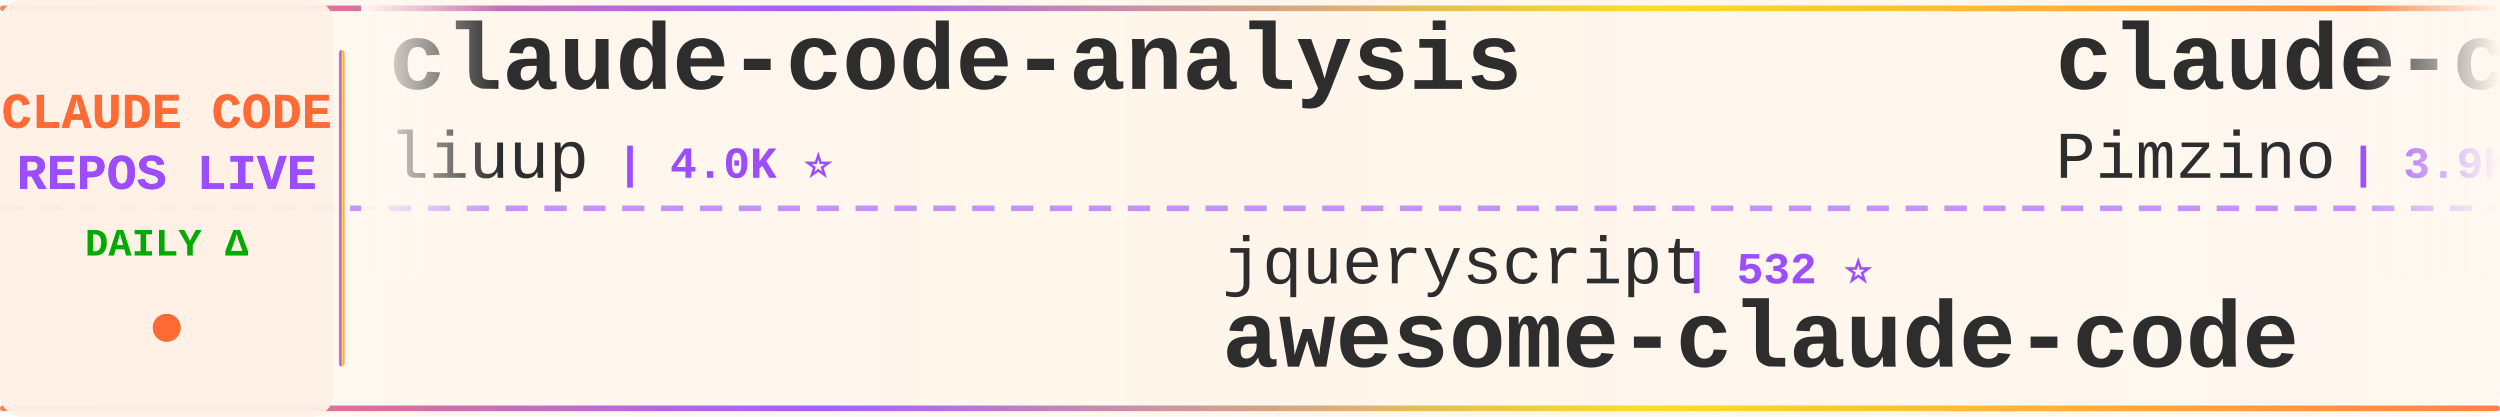
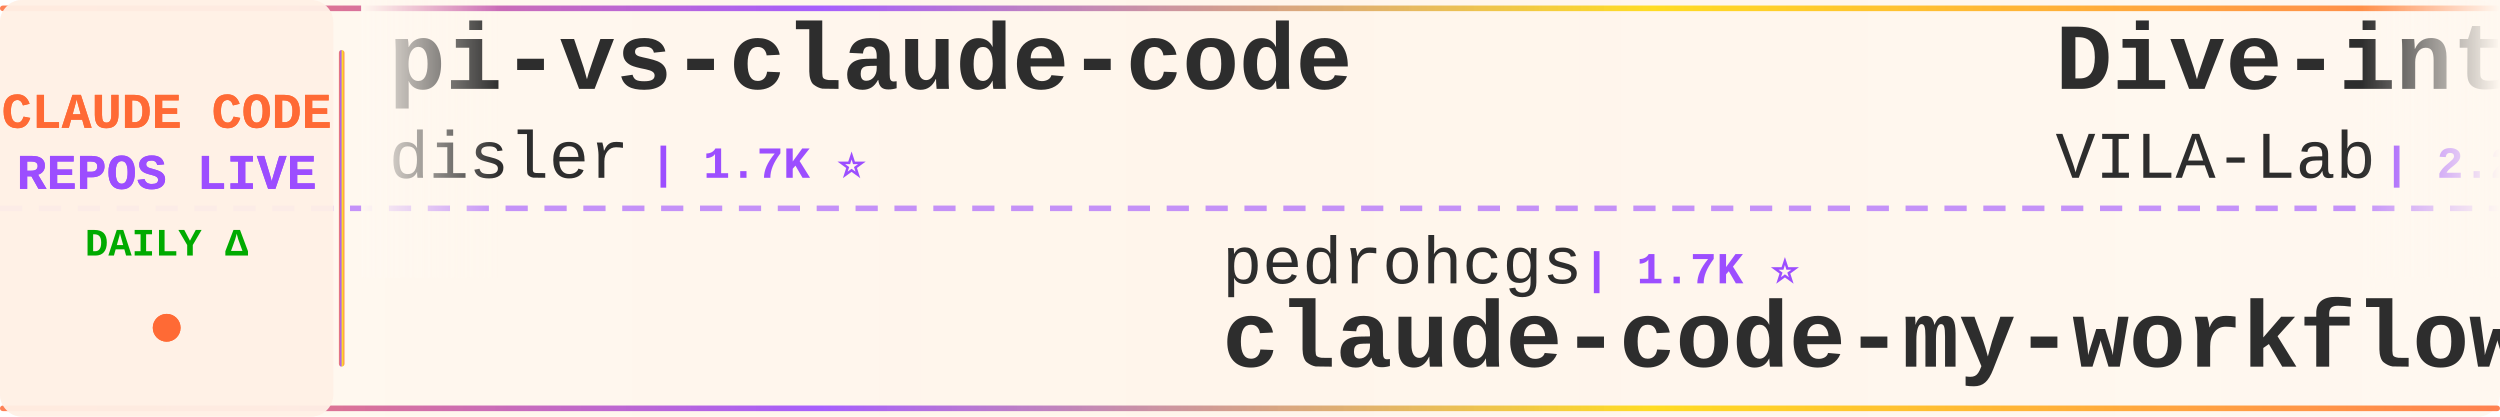
<svg xmlns="http://www.w3.org/2000/svg" width="900" height="150">
  <defs>
    <linearGradient id="tickerBg" x1="0%" y1="0%" x2="100%" y2="0%">
      <stop offset="0%" style="stop-color:#fff8f0;stop-opacity:0.98" />
      <stop offset="50%" style="stop-color:#fff5eb;stop-opacity:1" />
      <stop offset="100%" style="stop-color:#fff8f0;stop-opacity:0.98" />
    </linearGradient>
    <linearGradient id="borderGrad" x1="0%" y1="0%" x2="100%" y2="0%">
      <stop offset="0%" style="stop-color:#FF6B35;stop-opacity:0.85">
        <animate attributeName="stop-opacity" values="0.85;1;0.85" dur="2s" repeatCount="indefinite" />
      </stop>
      <stop offset="33%" style="stop-color:#9C4EFF;stop-opacity:0.9">
        <animate attributeName="stop-opacity" values="0.9;1;0.9" dur="2.2s" repeatCount="indefinite" />
      </stop>
      <stop offset="66%" style="stop-color:#FFD700;stop-opacity:0.85">
        <animate attributeName="stop-opacity" values="0.85;1;0.85" dur="1.8s" repeatCount="indefinite" />
      </stop>
      <stop offset="100%" style="stop-color:#FF6B35;stop-opacity:0.85">
        <animate attributeName="stop-opacity" values="0.85;1;0.85" dur="2s" repeatCount="indefinite" />
      </stop>
    </linearGradient>
    <filter id="textGlow">
      <feGaussianBlur stdDeviation="0.15" result="coloredBlur" />
      <feMerge>
        <feMergeNode in="coloredBlur" />
        <feMergeNode in="SourceGraphic" />
      </feMerge>
    </filter>
    <filter id="metricGlow">
      <feGaussianBlur stdDeviation="0.2" result="coloredBlur" />
      <feMerge>
        <feMergeNode in="coloredBlur" />
        <feMergeNode in="SourceGraphic" />
      </feMerge>
    </filter>
    <linearGradient id="leftFade" x1="0%" y1="0%" x2="100%" y2="0%">
      <stop offset="0%" style="stop-color:#fff8f0;stop-opacity:1" />
      <stop offset="100%" style="stop-color:#fff8f0;stop-opacity:0" />
    </linearGradient>
    <linearGradient id="rightFade" x1="0%" y1="0%" x2="100%" y2="0%">
      <stop offset="0%" style="stop-color:#fff8f0;stop-opacity:0" />
      <stop offset="100%" style="stop-color:#fff8f0;stop-opacity:1" />
    </linearGradient>
  </defs>
  <rect width="900" height="150" fill="url(#tickerBg)" rx="8" />
  <rect x="0" y="2" width="900" height="2" fill="url(#borderGrad)" rx="1" />
  <rect x="0" y="146" width="900" height="2" fill="url(#borderGrad)" rx="1" />
  <line x1="0" y1="75" x2="900" y2="75" stroke="#9C4EFF" stroke-width="2" stroke-dasharray="8 6" opacity="0.6" />
  <rect x="0" y="0" width="120" height="150" fill="#fff0e6" opacity="0.95" rx="8" />
  <text x="60" y="46" font-family="'Courier New', monospace" font-size="18" font-weight="bold" fill="#FF6B35" text-anchor="middle" filter="url(#textGlow)">
    CLAUDE CODE
  </text>
  <text x="60" y="68" font-family="'Courier New', monospace" font-size="18" font-weight="bold" fill="#9C4EFF" text-anchor="middle" filter="url(#textGlow)">
    REPOS LIVE
  </text>
  <text x="60" y="92" font-family="'Courier New', monospace" font-size="14" font-weight="bold" fill="#00aa00" text-anchor="middle">
    DAILY Δ
  </text>
  <circle cx="60" cy="118" r="5" fill="#FF6B35" filter="url(#metricGlow)">
    <animate attributeName="r" values="4;6;4" dur="1.5s" repeatCount="indefinite" />
    <animate attributeName="opacity" values="0.6;1;0.6" dur="1.5s" repeatCount="indefinite" />
  </circle>
  <rect x="122" y="18" width="2" height="114" fill="url(#borderGrad)" rx="1" />
  <clipPath id="tickerClip">
    <rect x="130" y="0" width="770" height="150" />
  </clipPath>
  <g clip-path="url(#tickerClip)">
    <g id="tickerItems">
      <animateTransform attributeName="transform" attributeType="XML" type="translate" from="0 0" to="-3000 0" dur="54s" repeatCount="indefinite" />
      <g transform="translate(0, 0)">
-         <text x="140" y="32" font-family="'Courier New', monospace" font-size="34" font-weight="bold" fill="#2d2d2d">claude-code-analysis</text>
-         <text x="140" y="64" font-family="'Courier New', monospace" font-size="24" font-weight="normal" fill="#2d2d2d" opacity="1.0">liuup</text>
-         <text x="222" y="64" font-family="'Courier New', monospace" font-size="16" font-weight="bold" fill="#9C4EFF"> | 4.0K ⭐</text>
-       </g>
-       <g transform="translate(300, 0)">
-         <text x="140" y="102" font-family="'Courier New', monospace" font-size="24" font-weight="normal" fill="#2d2d2d" opacity="1.0">jqueryscript</text>
-         <text x="306" y="102" font-family="'Courier New', monospace" font-size="16" font-weight="bold" fill="#9C4EFF"> | 532 ⭐</text>
-         <text x="140" y="132" font-family="'Courier New', monospace" font-size="34" font-weight="bold" fill="#2d2d2d">awesome-claude-code</text>
-       </g>
-       <g transform="translate(600, 0)">
-         <text x="140" y="32" font-family="'Courier New', monospace" font-size="34" font-weight="bold" fill="#2d2d2d">claude-code-spec-workflo...</text>
-         <text x="140" y="64" font-family="'Courier New', monospace" font-size="24" font-weight="normal" fill="#2d2d2d" opacity="1.0">Pimzino</text>
-         <text x="246" y="64" font-family="'Courier New', monospace" font-size="16" font-weight="bold" fill="#9C4EFF"> | 3.9K ⭐</text>
-       </g>
-       <g transform="translate(900, 0)">
-         <text x="140" y="102" font-family="'Courier New', monospace" font-size="24" font-weight="normal" fill="#2d2d2d" opacity="1.0">OneRedOak</text>
-         <text x="270" y="102" font-family="'Courier New', monospace" font-size="16" font-weight="bold" fill="#9C4EFF"> | 3.9K ⭐ -1</text>
-         <text x="140" y="132" font-family="'Courier New', monospace" font-size="34" font-weight="bold" fill="#2d2d2d">claude-code-workflows</text>
-       </g>
-       <g transform="translate(1200, 0)">
-         <text x="140" y="32" font-family="'Courier New', monospace" font-size="34" font-weight="bold" fill="#2d2d2d">awesome-claude-code-tool...</text>
-         <text x="140" y="64" font-family="'Courier New', monospace" font-size="24" font-weight="normal" fill="#2d2d2d" opacity="1.0">rohitg00</text>
-         <text x="258" y="64" font-family="'Courier New', monospace" font-size="16" font-weight="bold" fill="#9C4EFF"> | 2.7K ⭐</text>
-       </g>
-       <g transform="translate(1500, 0)">
-         <text x="140" y="102" font-family="'Courier New', monospace" font-size="24" font-weight="normal" fill="#2d2d2d" opacity="1.0">Donchitos</text>
-         <text x="270" y="102" font-family="'Courier New', monospace" font-size="16" font-weight="bold" fill="#9C4EFF"> | 26.8K ⭐ +10</text>
-         <text x="140" y="132" font-family="'Courier New', monospace" font-size="34" font-weight="bold" fill="#2d2d2d">Claude-Code-Game-Studios</text>
-       </g>
-       <g transform="translate(1800, 0)">
        <text x="140" y="32" font-family="'Courier New', monospace" font-size="34" font-weight="bold" fill="#2d2d2d">pi-vs-claude-code</text>
        <text x="140" y="64" font-family="'Courier New', monospace" font-size="24" font-weight="normal" fill="#2d2d2d" opacity="1.0">disler</text>
        <text x="234" y="64" font-family="'Courier New', monospace" font-size="16" font-weight="bold" fill="#9C4EFF"> | 1.7K ⭐</text>
      </g>
-       <g transform="translate(2100, 0)">
-         <text x="140" y="102" font-family="'Courier New', monospace" font-size="24" font-weight="normal" fill="#2d2d2d" opacity="1.0">RishabhK103</text>
-         <text x="294" y="102" font-family="'Courier New', monospace" font-size="16" font-weight="bold" fill="#9C4EFF"> | 108 ⭐</text>
+       <g transform="translate(300, 0)">
+         <text x="140" y="102" font-family="'Courier New', monospace" font-size="24" font-weight="normal" fill="#2d2d2d" opacity="1.0">pedrohcgs</text>
+         <text x="270" y="102" font-family="'Courier New', monospace" font-size="16" font-weight="bold" fill="#9C4EFF"> | 1.7K ⭐</text>
+         <text x="140" y="132" font-family="'Courier New', monospace" font-size="34" font-weight="bold" fill="#2d2d2d">claude-code-my-workflow</text>
+       </g>
+       <g transform="translate(600, 0)">
+         <text x="140" y="32" font-family="'Courier New', monospace" font-size="34" font-weight="bold" fill="#2d2d2d">Dive-into-Claude-Code</text>
+         <text x="140" y="64" font-family="'Courier New', monospace" font-size="24" font-weight="normal" fill="#2d2d2d" opacity="1.0">VILA-Lab</text>
+         <text x="258" y="64" font-family="'Courier New', monospace" font-size="16" font-weight="bold" fill="#9C4EFF"> | 2.2K ⭐ +1</text>
+       </g>
+       <g transform="translate(900, 0)">
+         <text x="140" y="102" font-family="'Courier New', monospace" font-size="24" font-weight="normal" fill="#2d2d2d" opacity="1.0">Pimzino</text>
+         <text x="246" y="102" font-family="'Courier New', monospace" font-size="16" font-weight="bold" fill="#9C4EFF"> | 3.9K ⭐</text>
+         <text x="140" y="132" font-family="'Courier New', monospace" font-size="34" font-weight="bold" fill="#2d2d2d">claude-code-spec-workflo...</text>
+       </g>
+       <g transform="translate(1200, 0)">
+         <text x="140" y="32" font-family="'Courier New', monospace" font-size="34" font-weight="bold" fill="#2d2d2d">everything-claude-code-z...</text>
+         <text x="140" y="64" font-family="'Courier New', monospace" font-size="24" font-weight="normal" fill="#2d2d2d" opacity="1.0">xu-xiang</text>
+         <text x="258" y="64" font-family="'Courier New', monospace" font-size="16" font-weight="bold" fill="#9C4EFF"> | 2.0K ⭐</text>
+       </g>
+       <g transform="translate(1500, 0)">
+         <text x="140" y="102" font-family="'Courier New', monospace" font-size="24" font-weight="normal" fill="#2d2d2d" opacity="1.0">isboyjc</text>
+         <text x="246" y="102" font-family="'Courier New', monospace" font-size="16" font-weight="bold" fill="#9C4EFF"> | 162 ⭐</text>
        <text x="140" y="132" font-family="'Courier New', monospace" font-size="34" font-weight="bold" fill="#2d2d2d">claude-code</text>
      </g>
+       <g transform="translate(1800, 0)">
+         <text x="140" y="32" font-family="'Courier New', monospace" font-size="34" font-weight="bold" fill="#2d2d2d">edmunds-claude-code</text>
+         <text x="140" y="64" font-family="'Courier New', monospace" font-size="24" font-weight="normal" fill="#2d2d2d" opacity="1.0">edmund-io</text>
+         <text x="270" y="64" font-family="'Courier New', monospace" font-size="16" font-weight="bold" fill="#9C4EFF"> | 1.5K ⭐ +1</text>
+       </g>
+       <g transform="translate(2100, 0)">
+         <text x="140" y="102" font-family="'Courier New', monospace" font-size="24" font-weight="normal" fill="#2d2d2d" opacity="1.0">guanshan</text>
+         <text x="258" y="102" font-family="'Courier New', monospace" font-size="16" font-weight="bold" fill="#9C4EFF"> | 60 ⭐</text>
+         <text x="140" y="132" font-family="'Courier New', monospace" font-size="34" font-weight="bold" fill="#2d2d2d">ClaudeCode</text>
+       </g>
      <g transform="translate(2400, 0)">
-         <text x="140" y="32" font-family="'Courier New', monospace" font-size="34" font-weight="bold" fill="#2d2d2d">sc-claude-code-files</text>
-         <text x="140" y="64" font-family="'Courier New', monospace" font-size="24" font-weight="normal" fill="#2d2d2d" opacity="1.0">https-deeplearning-ai</text>
-         <text x="414" y="64" font-family="'Courier New', monospace" font-size="16" font-weight="bold" fill="#9C4EFF"> | 556 ⭐</text>
+         <text x="140" y="32" font-family="'Courier New', monospace" font-size="34" font-weight="bold" fill="#2d2d2d">claude-code</text>
+         <text x="140" y="64" font-family="'Courier New', monospace" font-size="24" font-weight="normal" fill="#2d2d2d" opacity="1.0">mehmoodosman</text>
+         <text x="306" y="64" font-family="'Courier New', monospace" font-size="16" font-weight="bold" fill="#9C4EFF"> | 173 ⭐</text>
      </g>
      <g transform="translate(2700, 0)">
-         <text x="140" y="102" font-family="'Courier New', monospace" font-size="24" font-weight="normal" fill="#2d2d2d" opacity="1.0">xu-xiang</text>
-         <text x="258" y="102" font-family="'Courier New', monospace" font-size="16" font-weight="bold" fill="#9C4EFF"> | 2.0K ⭐ +1</text>
-         <text x="140" y="132" font-family="'Courier New', monospace" font-size="34" font-weight="bold" fill="#2d2d2d">everything-claude-code-z...</text>
+         <text x="140" y="102" font-family="'Courier New', monospace" font-size="24" font-weight="normal" fill="#2d2d2d" opacity="1.0">zebbern</text>
+         <text x="246" y="102" font-family="'Courier New', monospace" font-size="16" font-weight="bold" fill="#9C4EFF"> | 4.7K ⭐ +1</text>
+         <text x="140" y="132" font-family="'Courier New', monospace" font-size="34" font-weight="bold" fill="#2d2d2d">claude-code-guide</text>
      </g>
      <g transform="translate(3000, 0)">
-         <text x="140" y="32" font-family="'Courier New', monospace" font-size="34" font-weight="bold" fill="#2d2d2d">claude-code-analysis</text>
-         <text x="140" y="64" font-family="'Courier New', monospace" font-size="24" font-weight="normal" fill="#2d2d2d" opacity="1.0">liuup</text>
-         <text x="222" y="64" font-family="'Courier New', monospace" font-size="16" font-weight="bold" fill="#9C4EFF"> | 4.0K ⭐</text>
+         <text x="140" y="32" font-family="'Courier New', monospace" font-size="34" font-weight="bold" fill="#2d2d2d">pi-vs-claude-code</text>
+         <text x="140" y="64" font-family="'Courier New', monospace" font-size="24" font-weight="normal" fill="#2d2d2d" opacity="1.0">disler</text>
+         <text x="234" y="64" font-family="'Courier New', monospace" font-size="16" font-weight="bold" fill="#9C4EFF"> | 1.7K ⭐</text>
      </g>
      <g transform="translate(3300, 0)">
-         <text x="140" y="102" font-family="'Courier New', monospace" font-size="24" font-weight="normal" fill="#2d2d2d" opacity="1.0">jqueryscript</text>
-         <text x="306" y="102" font-family="'Courier New', monospace" font-size="16" font-weight="bold" fill="#9C4EFF"> | 532 ⭐</text>
-         <text x="140" y="132" font-family="'Courier New', monospace" font-size="34" font-weight="bold" fill="#2d2d2d">awesome-claude-code</text>
+         <text x="140" y="102" font-family="'Courier New', monospace" font-size="24" font-weight="normal" fill="#2d2d2d" opacity="1.0">pedrohcgs</text>
+         <text x="270" y="102" font-family="'Courier New', monospace" font-size="16" font-weight="bold" fill="#9C4EFF"> | 1.7K ⭐</text>
+         <text x="140" y="132" font-family="'Courier New', monospace" font-size="34" font-weight="bold" fill="#2d2d2d">claude-code-my-workflow</text>
      </g>
      <g transform="translate(3600, 0)">
-         <text x="140" y="32" font-family="'Courier New', monospace" font-size="34" font-weight="bold" fill="#2d2d2d">claude-code-spec-workflo...</text>
-         <text x="140" y="64" font-family="'Courier New', monospace" font-size="24" font-weight="normal" fill="#2d2d2d" opacity="1.0">Pimzino</text>
-         <text x="246" y="64" font-family="'Courier New', monospace" font-size="16" font-weight="bold" fill="#9C4EFF"> | 3.9K ⭐</text>
+         <text x="140" y="32" font-family="'Courier New', monospace" font-size="34" font-weight="bold" fill="#2d2d2d">Dive-into-Claude-Code</text>
+         <text x="140" y="64" font-family="'Courier New', monospace" font-size="24" font-weight="normal" fill="#2d2d2d" opacity="1.0">VILA-Lab</text>
+         <text x="258" y="64" font-family="'Courier New', monospace" font-size="16" font-weight="bold" fill="#9C4EFF"> | 2.2K ⭐ +1</text>
      </g>
      <g transform="translate(3900, 0)">
-         <text x="140" y="102" font-family="'Courier New', monospace" font-size="24" font-weight="normal" fill="#2d2d2d" opacity="1.0">OneRedOak</text>
-         <text x="270" y="102" font-family="'Courier New', monospace" font-size="16" font-weight="bold" fill="#9C4EFF"> | 3.9K ⭐ -1</text>
-         <text x="140" y="132" font-family="'Courier New', monospace" font-size="34" font-weight="bold" fill="#2d2d2d">claude-code-workflows</text>
+         <text x="140" y="102" font-family="'Courier New', monospace" font-size="24" font-weight="normal" fill="#2d2d2d" opacity="1.0">Pimzino</text>
+         <text x="246" y="102" font-family="'Courier New', monospace" font-size="16" font-weight="bold" fill="#9C4EFF"> | 3.9K ⭐</text>
+         <text x="140" y="132" font-family="'Courier New', monospace" font-size="34" font-weight="bold" fill="#2d2d2d">claude-code-spec-workflo...</text>
      </g>
    </g>
  </g>
  <rect x="130" y="0" width="50" height="100" fill="url(#leftFade)" />
  <rect x="850" y="0" width="50" height="100" fill="url(#rightFade)" />
</svg>
